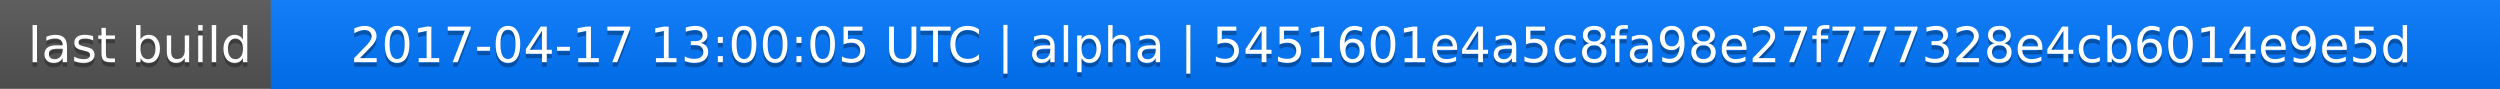
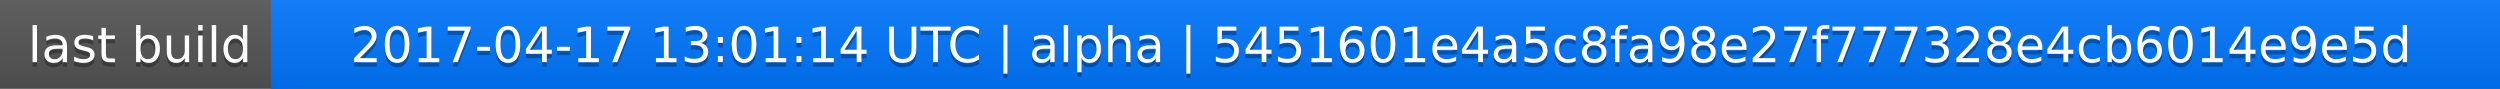
<svg xmlns="http://www.w3.org/2000/svg" width="563" height="20">
  <linearGradient id="a" x2="0" y2="100%">
    <stop offset="0" stop-color="#bbb" stop-opacity=".1" />
    <stop offset="1" stop-opacity=".1" />
  </linearGradient>
  <rect rx="0" width="563" height="20" fill="#555" />
  <rect rx="0" x="61" width="502" height="20" fill="#07f" />
  <path fill="#07f" d="M61 0h4v20h-4z" />
  <rect rx="0" width="563" height="20" fill="url(#a)" />
  <g fill="#fff" text-anchor="middle" font-family="DejaVu Sans,Verdana,Geneva,sans-serif" font-size="11">
    <text x="31.5" y="15" fill="#010101" fill-opacity=".3">last build</text>
    <text x="31.5" y="14">last build</text>
-     <text x="311" y="15" fill="#010101" fill-opacity=".3">2017-04-17 13:00:05 UTC | alpha | 5451601e4a5c8fa98e27f777328e4cb6014e9e5d</text>
-     <text x="311" y="14">2017-04-17 13:00:05 UTC | alpha | 5451601e4a5c8fa98e27f777328e4cb6014e9e5d</text>
+     <text x="311" y="15" fill="#010101" fill-opacity=".3">2017-04-17 13:01:14 UTC | alpha | 5451601e4a5c8fa98e27f777328e4cb6014e9e5d</text>
+     <text x="311" y="14">2017-04-17 13:01:14 UTC | alpha | 5451601e4a5c8fa98e27f777328e4cb6014e9e5d</text>
  </g>
</svg>
